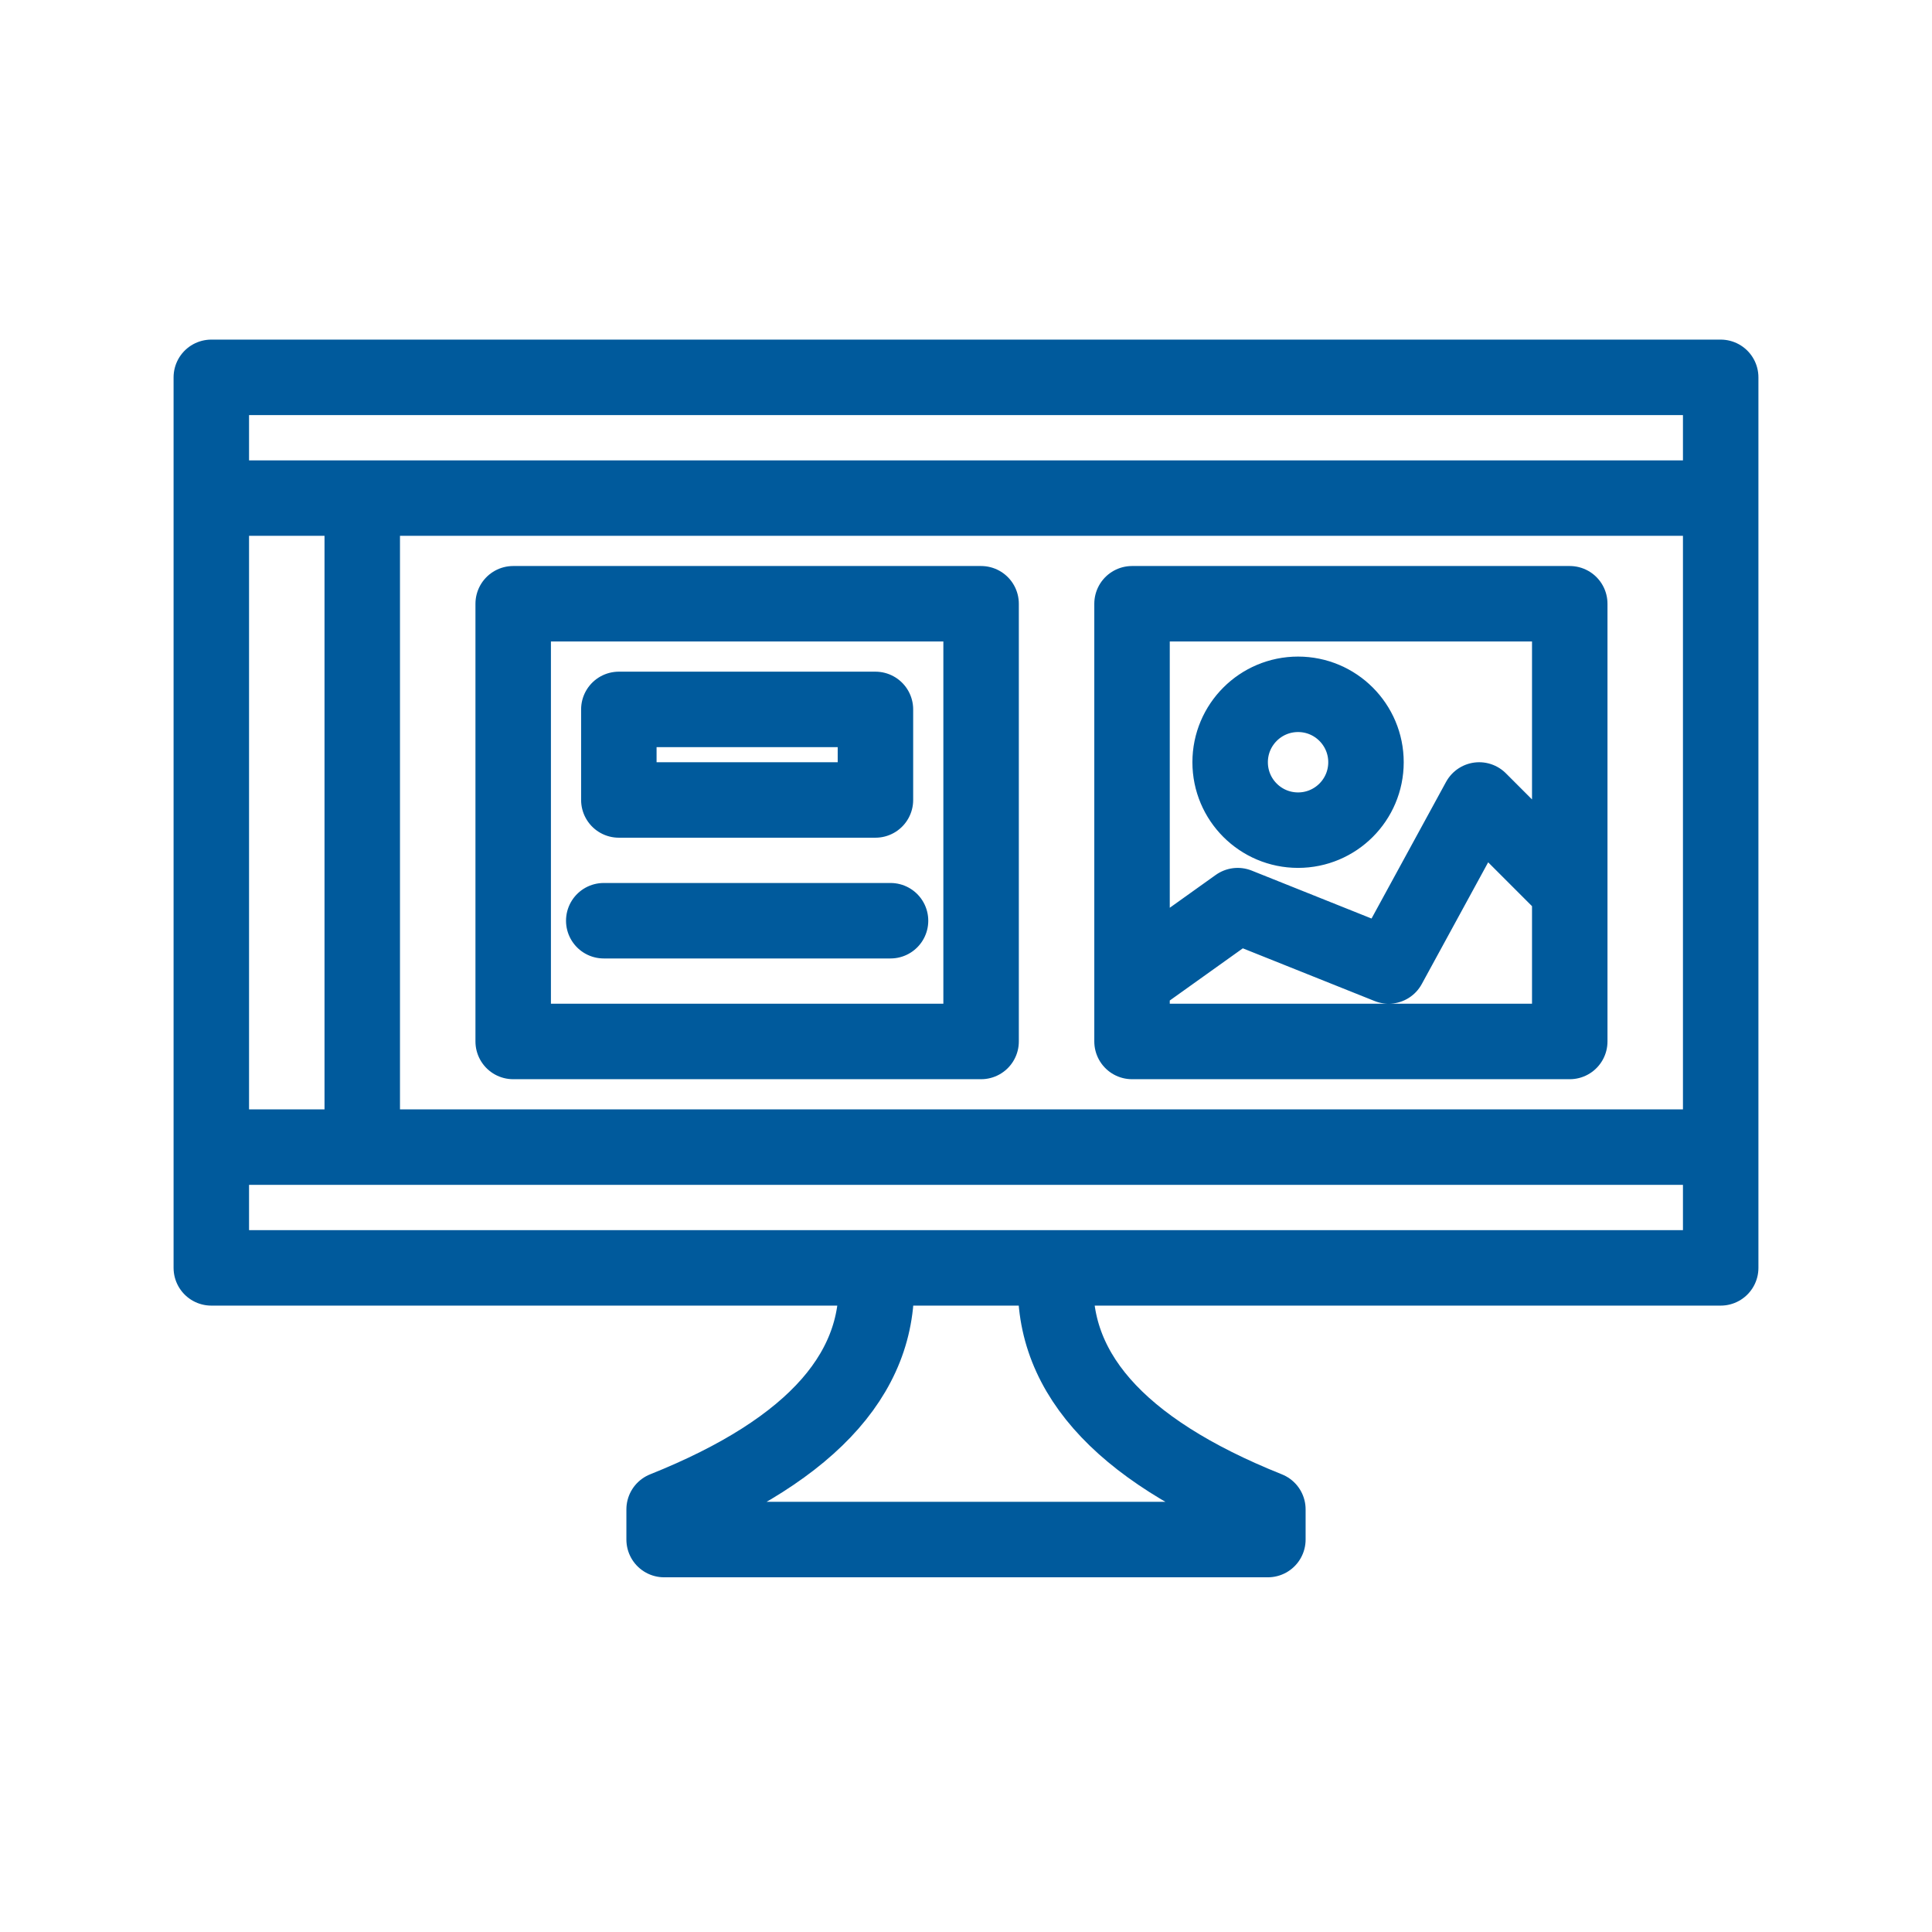
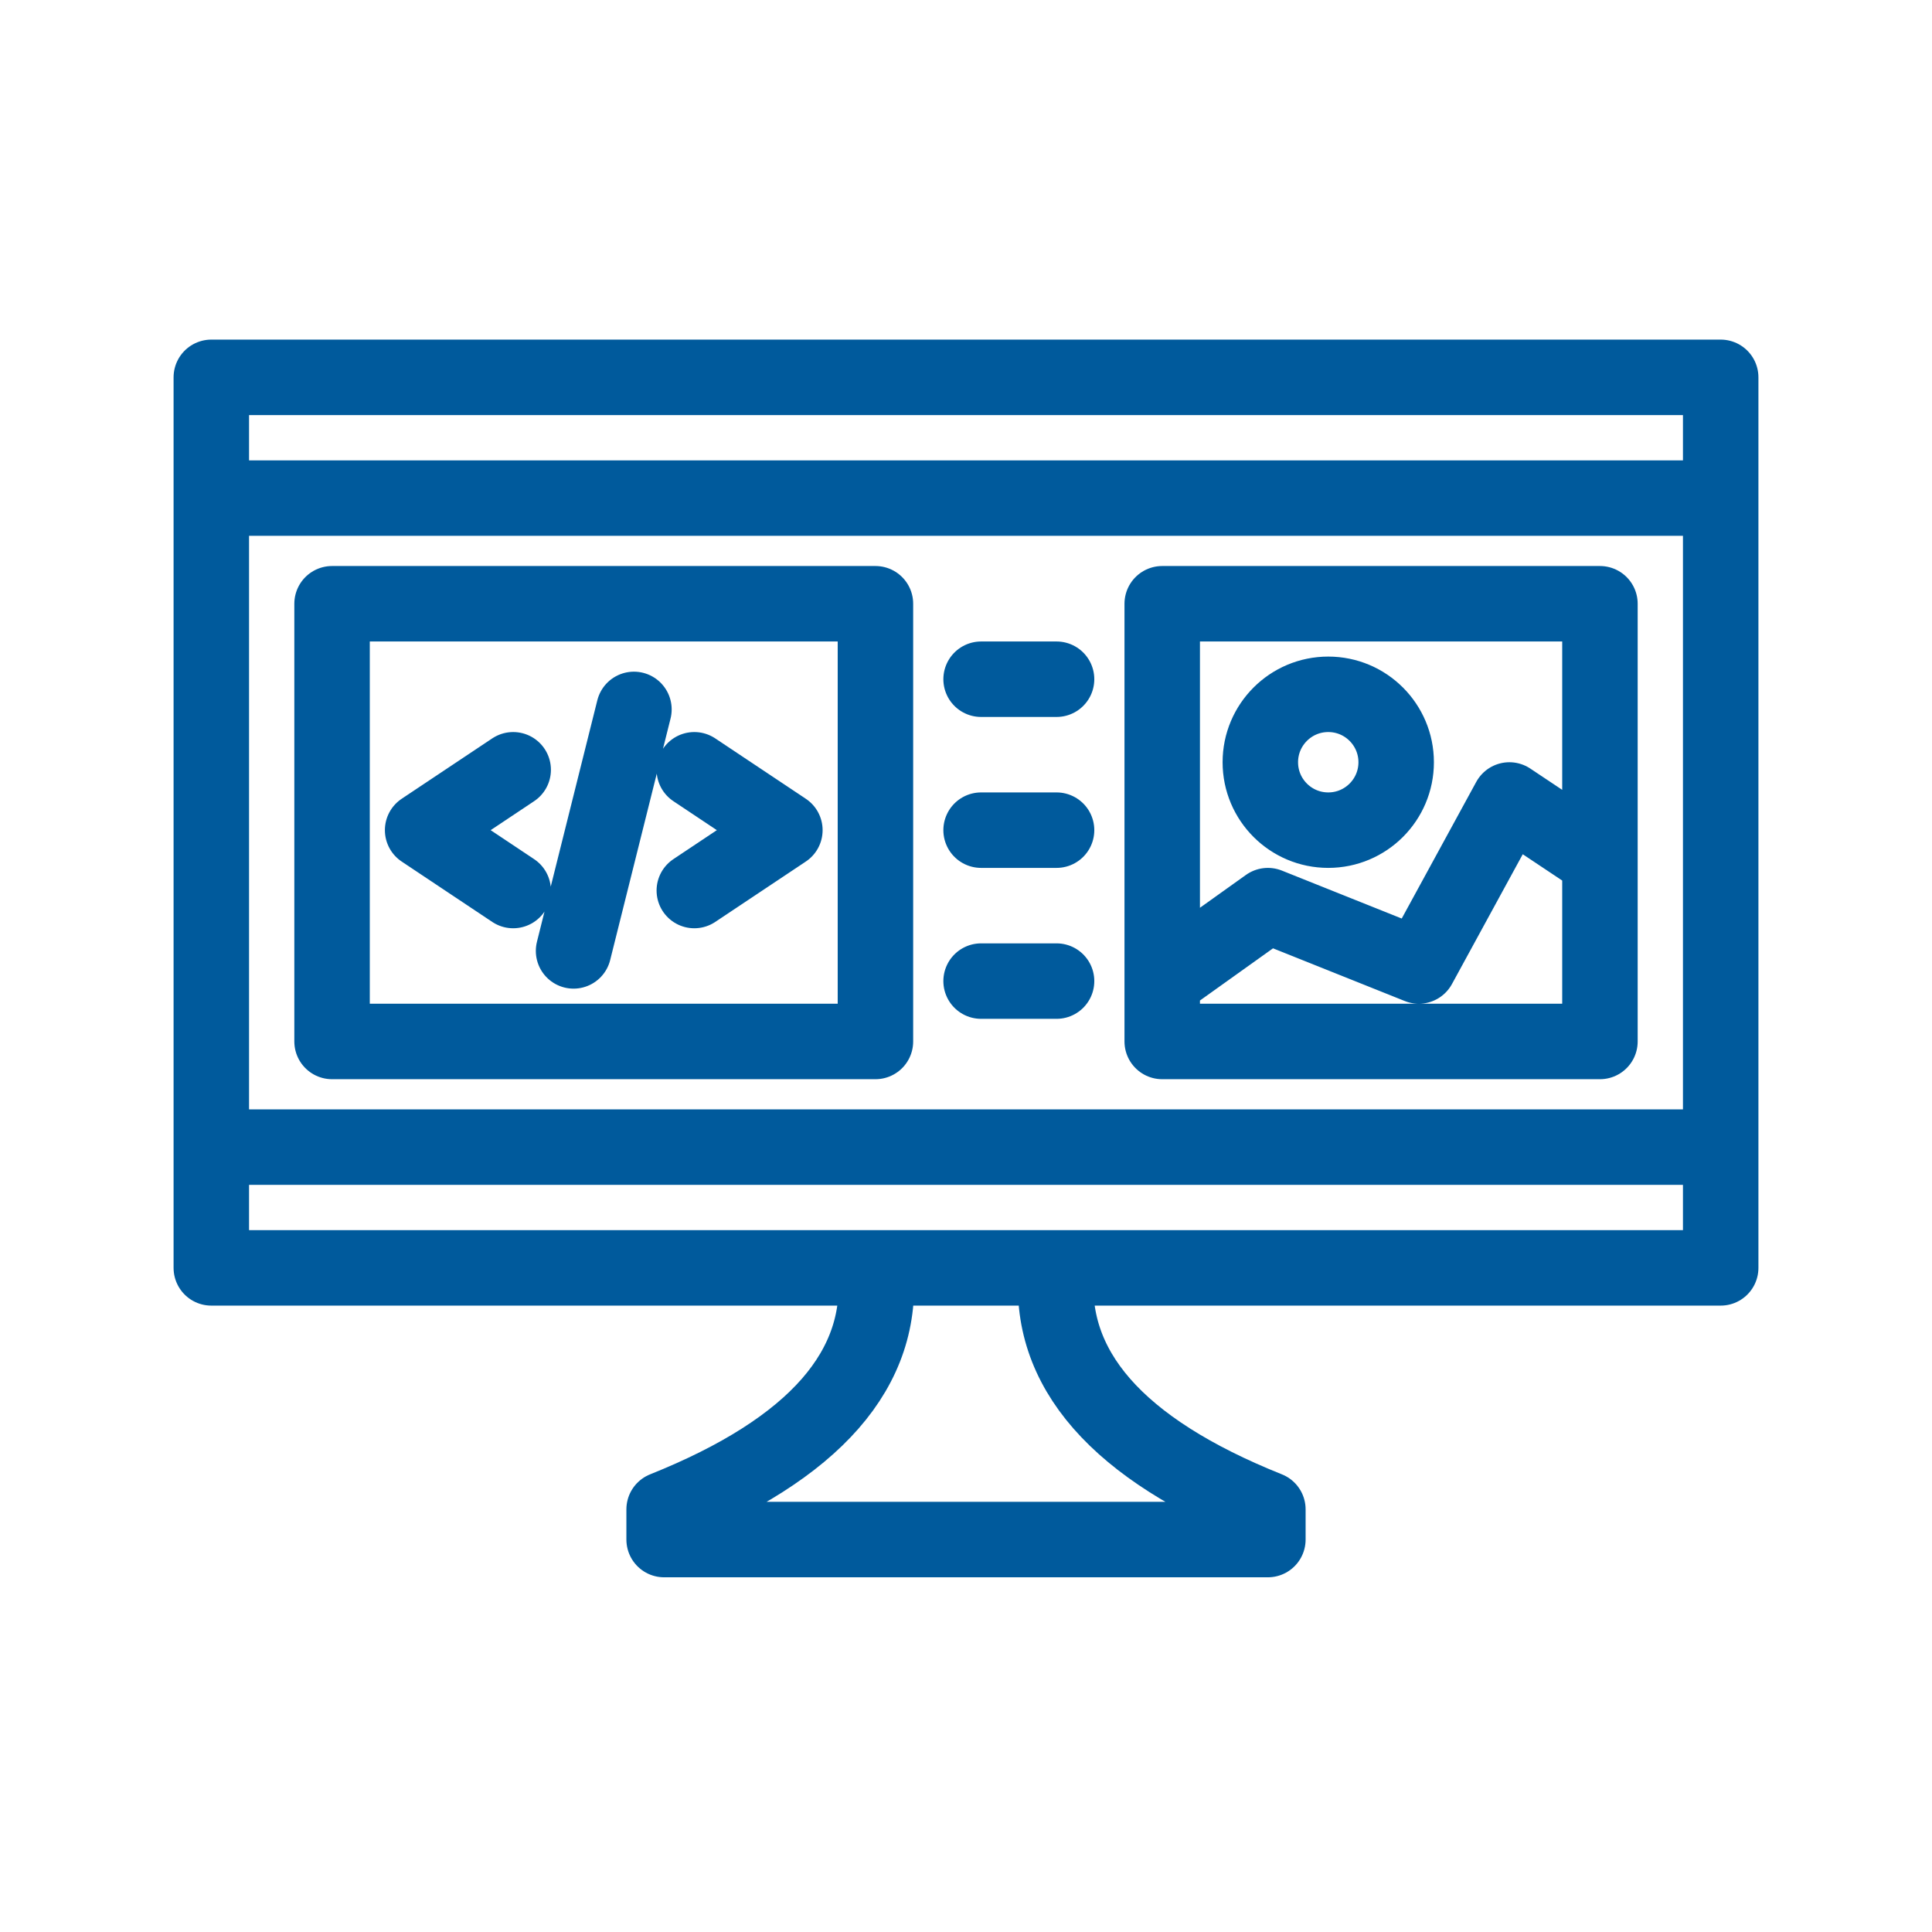
<svg xmlns="http://www.w3.org/2000/svg" viewBox="0 0 128 128" fill="none" stroke="#005A9C" stroke-width="5" stroke-linejoin="round" stroke-linecap="round">
-   <path d="M58 84q1 10-14 16v2H84v-2Q69 94 70 84Zm56-59H14V84H114ZM86 55a1 1 90 010-9 1 1 90 010 9m18 4-6-6-6 11-10-4-7 5m0 4h29V40H75ZM14 76H114m0-43H14m20 7V69H65V40Zm7 13H58V47H41Zm18 8H40M24 33V76" />
+   <path d="M58 84q1 10-14 16v2H84v-2Q69 94 70 84Zm56-59H14V84H114ZM88 55a1 1 90 010-9 1 1 90 010 9m18 2-6-4-6 11-10-4-7 5m0 4h29V40H77ZM14 76H114m0-43H14ZM22 69H58V40H22ZM34 51l-6 4 6 4m8-12-4 16m8-4 6-4-6-4m24-6H65m0 10h5M65 65h5" />
</svg>
